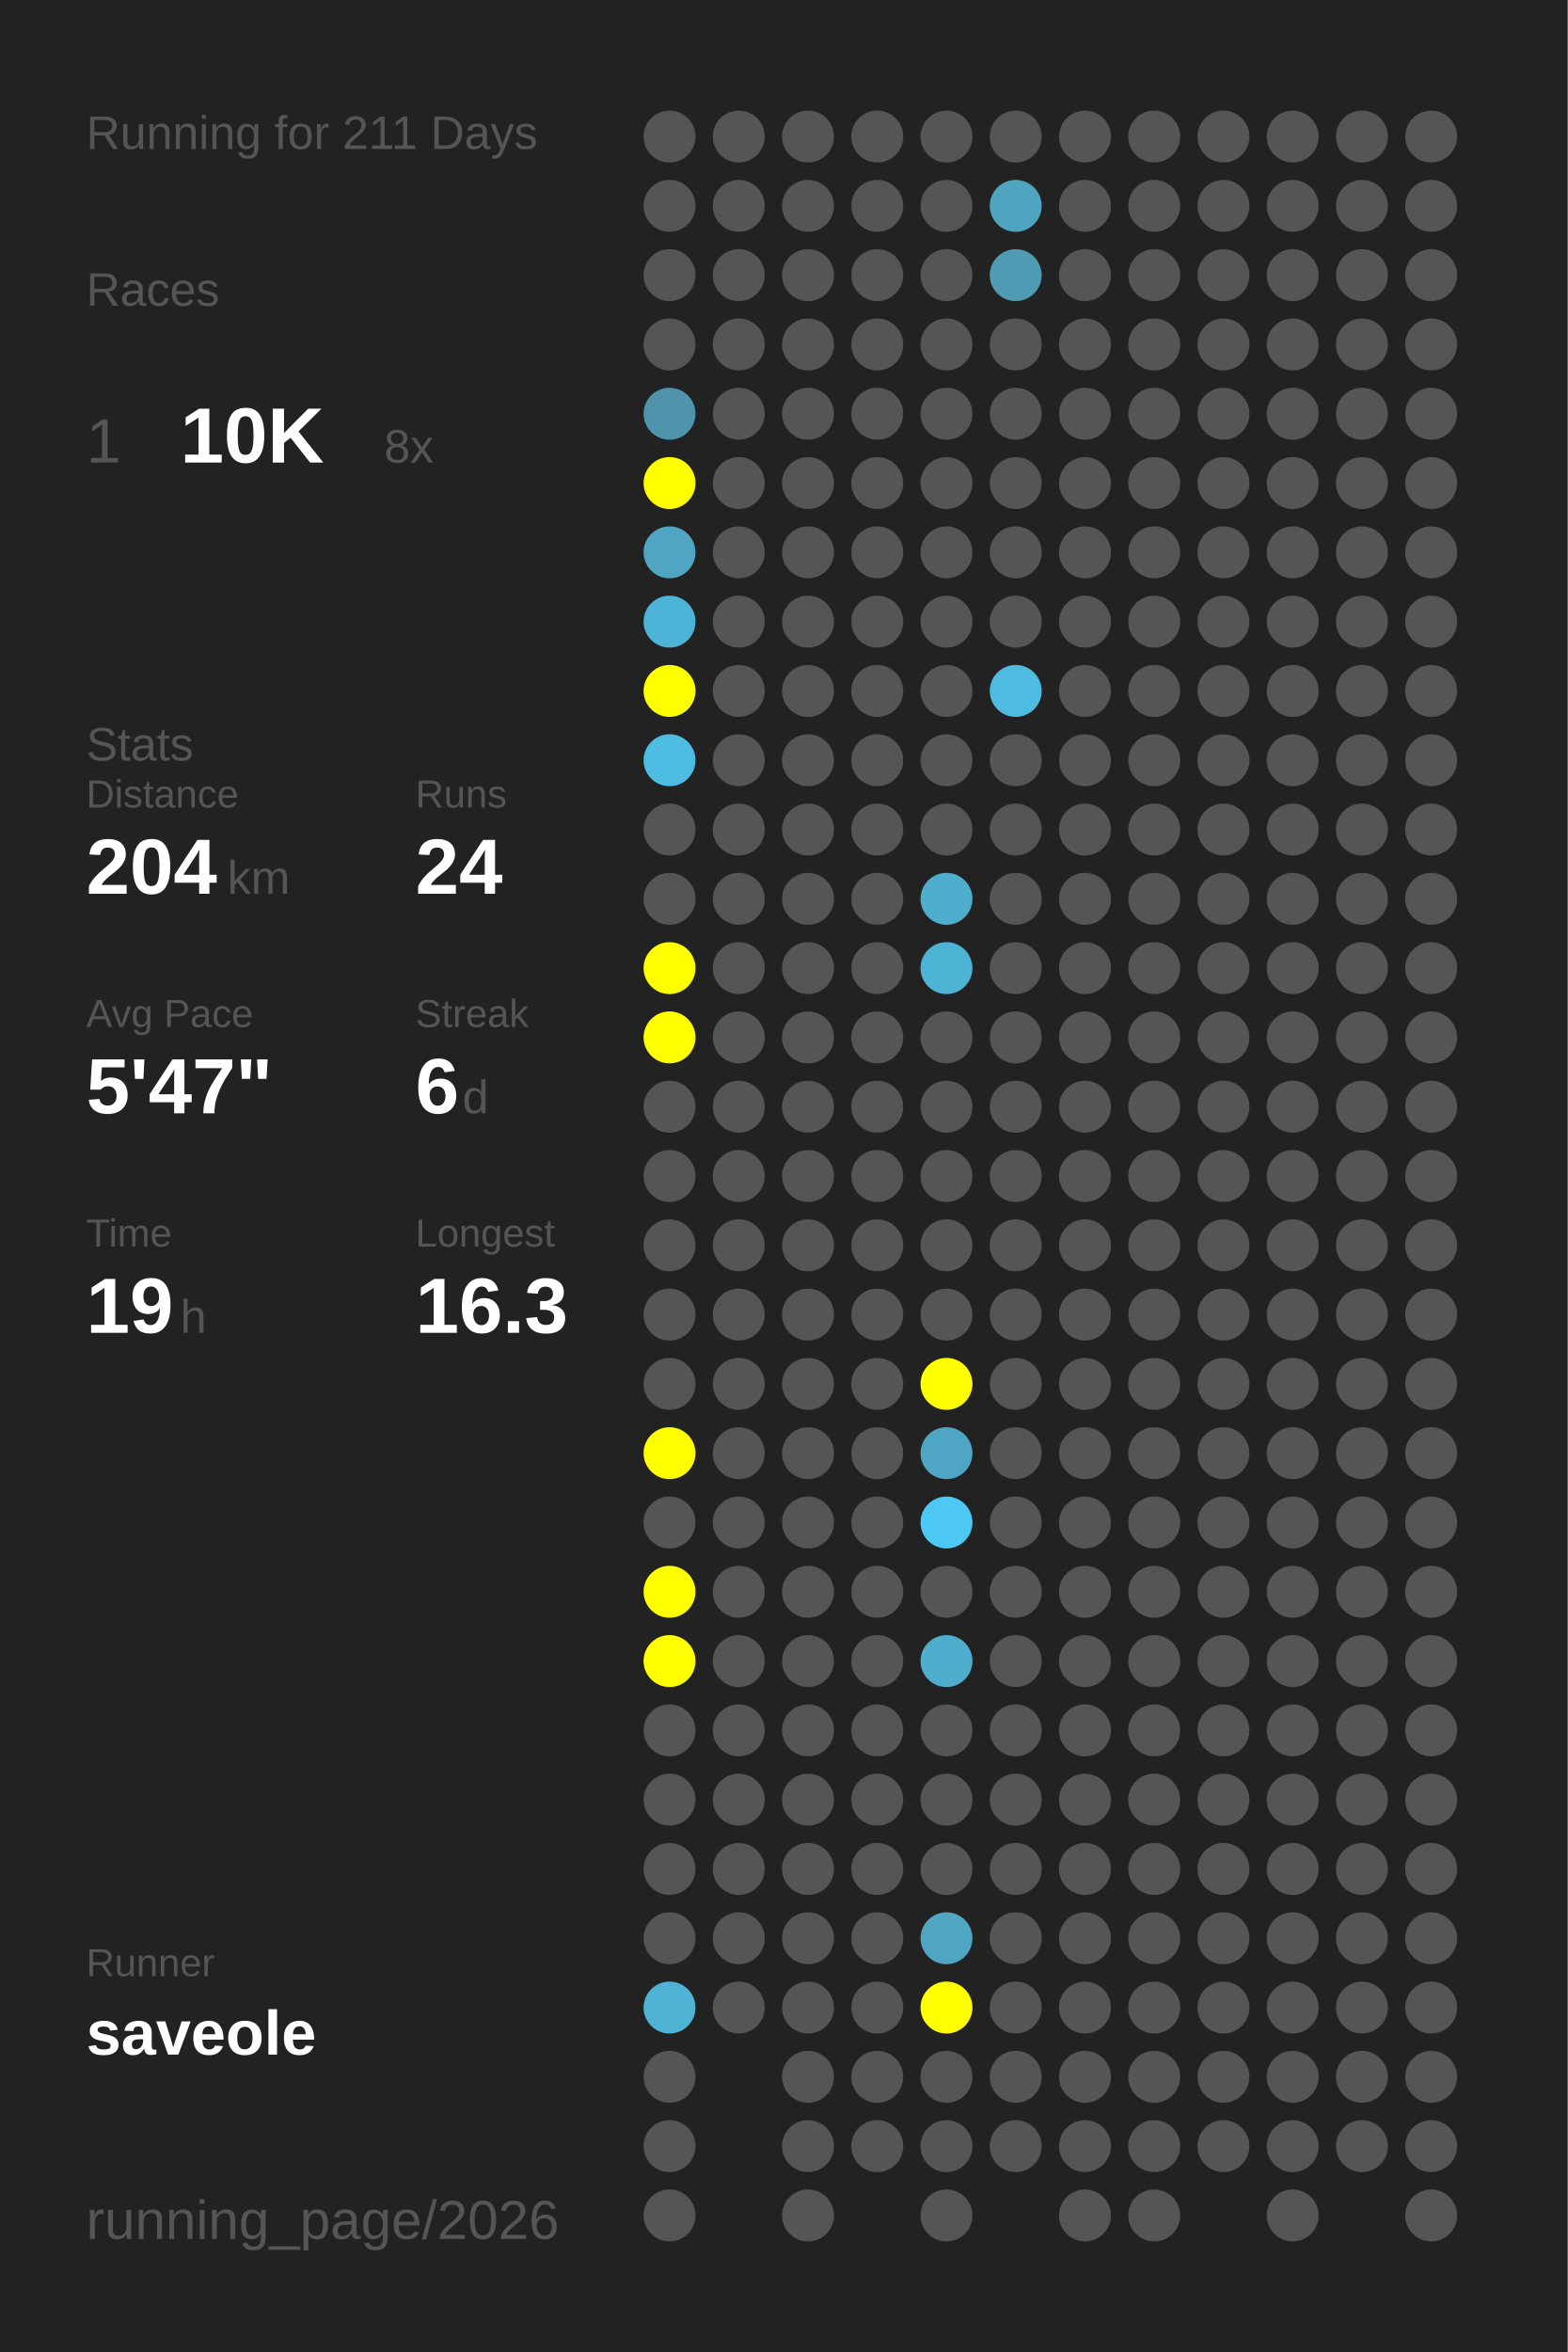
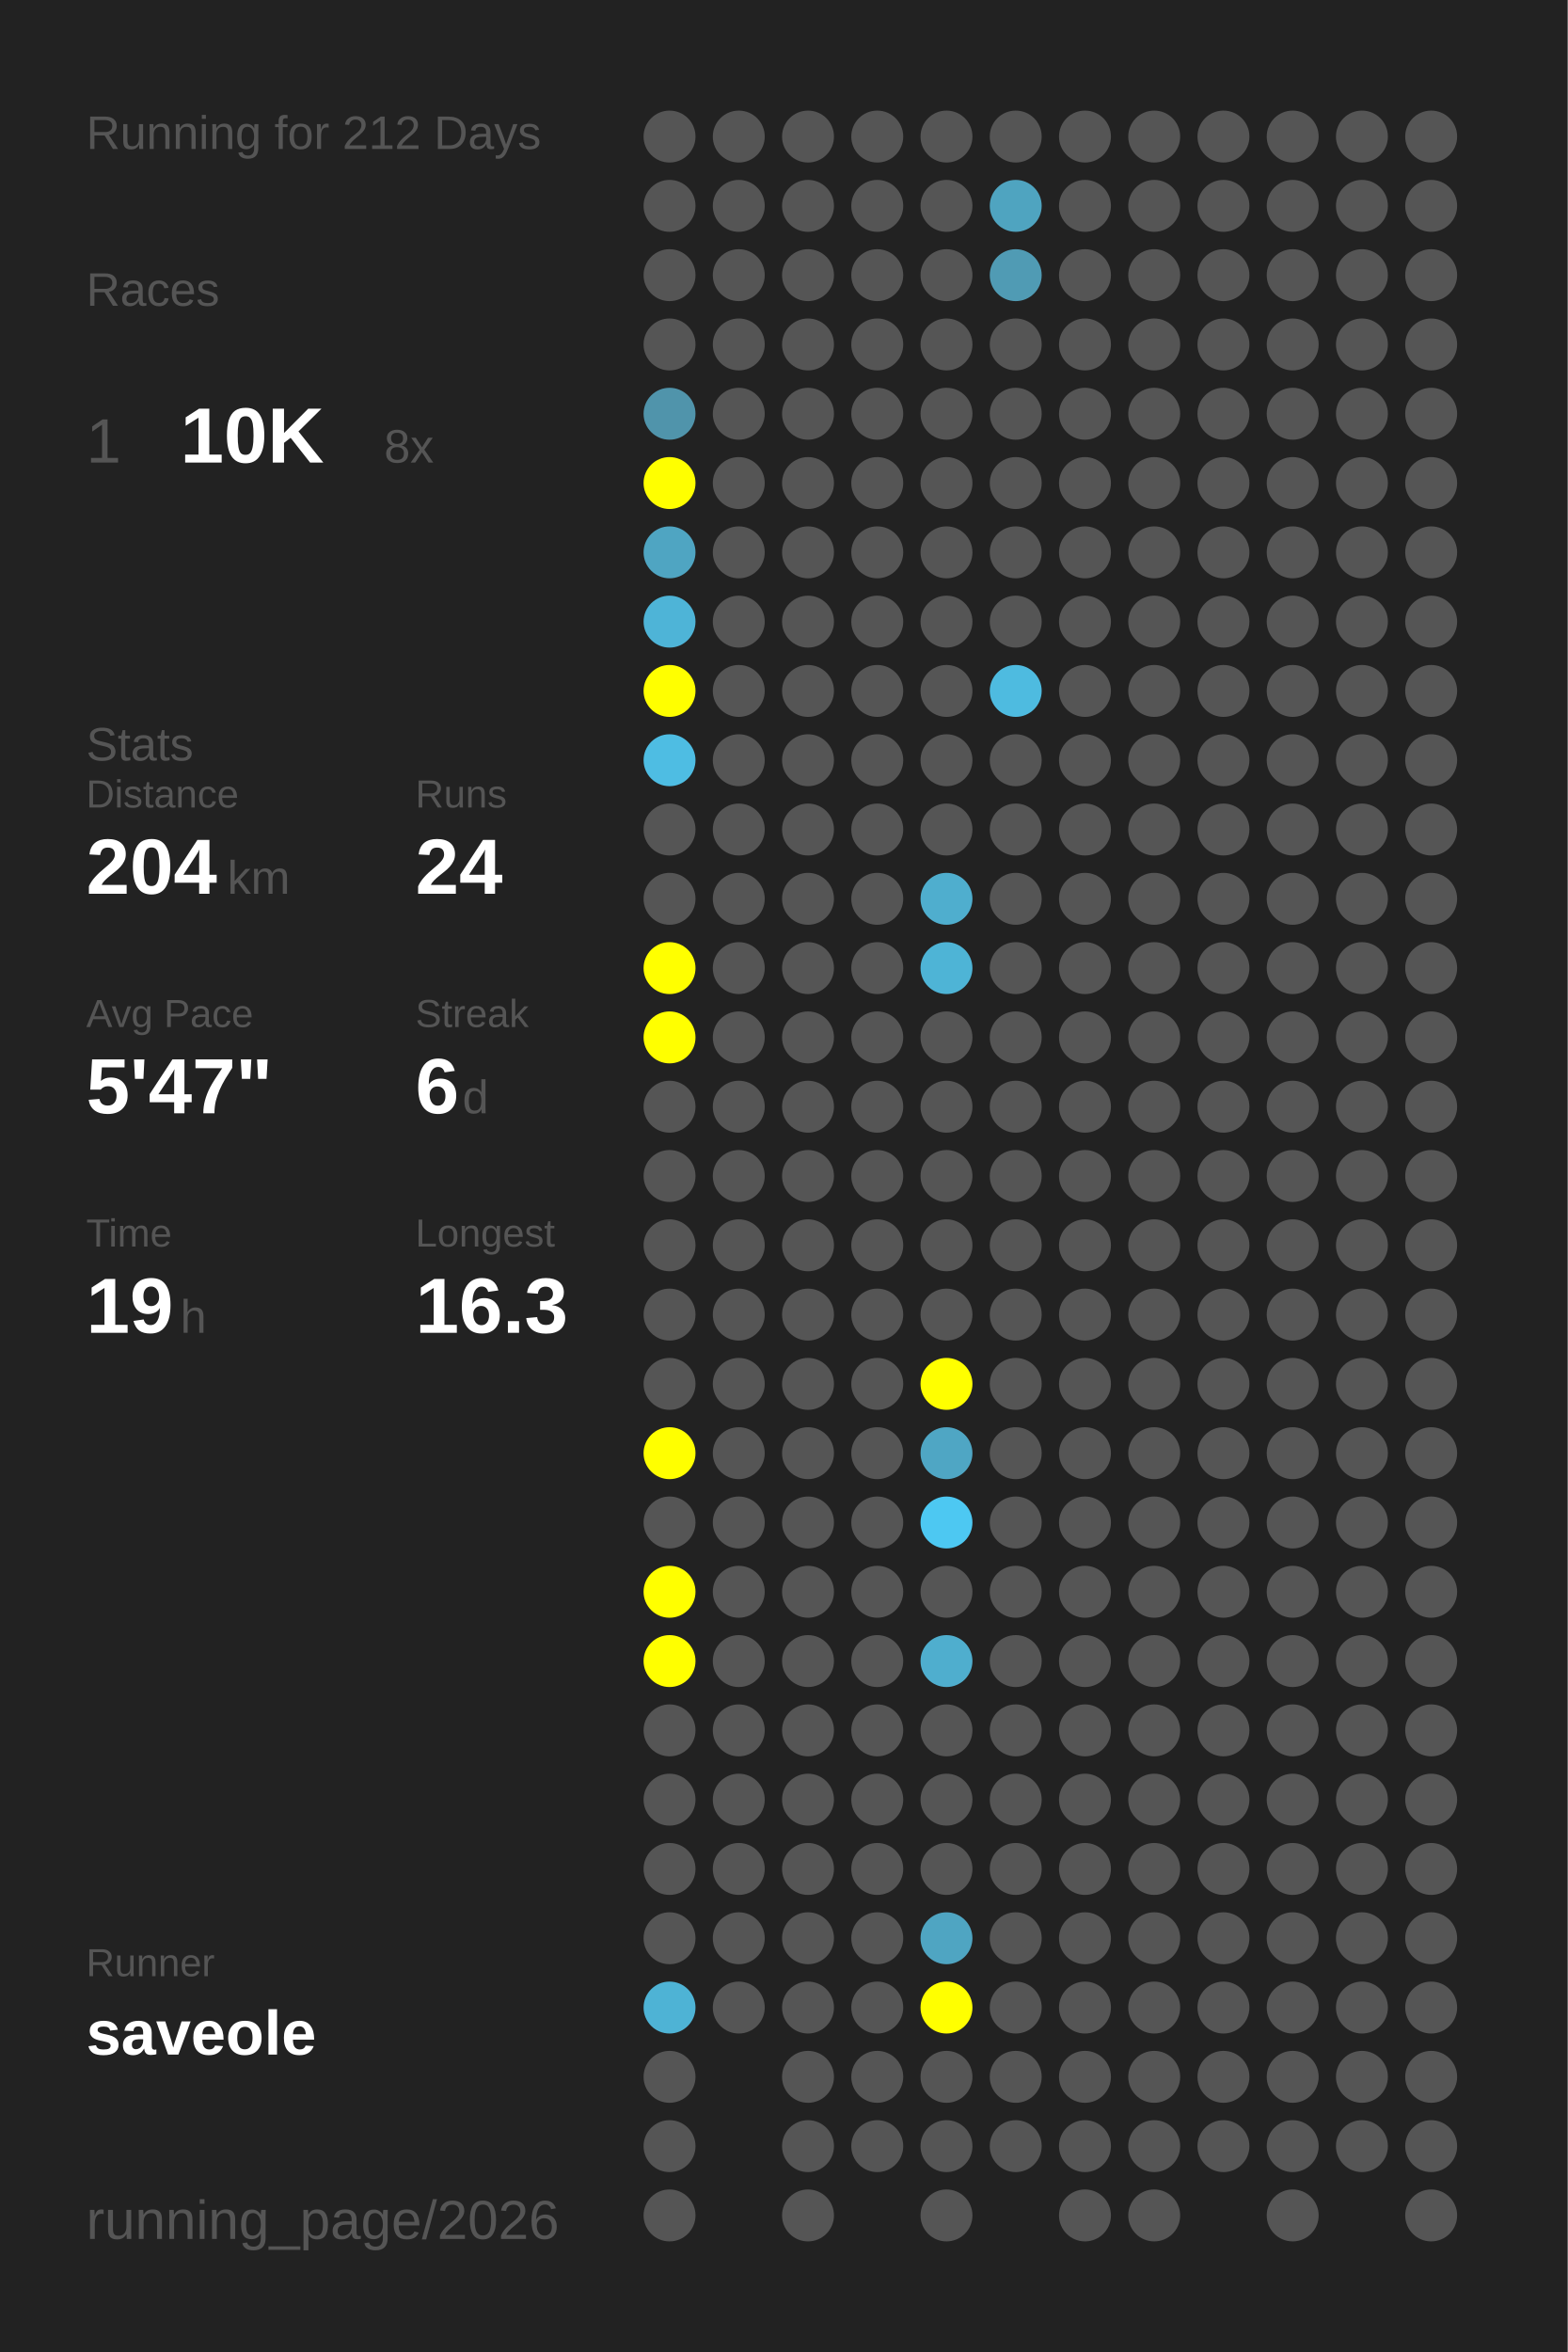
<svg xmlns="http://www.w3.org/2000/svg" baseProfile="full" height="300mm" version="1.1" viewBox="0,0,200,300" width="200mm">
  <defs />
  <rect fill="#222222" height="300" width="200" x="0" y="0" />
-   <text fill="#555555" style="font-size:6px; font-family:Arial;" x="11" y="19">Running for 211 Days</text>
+   <text fill="#555555" style="font-size:6px; font-family:Arial;" x="11" y="19">Running for 212 Days</text>
  <text fill="#555555" style="font-size:6px; font-family:Arial;" x="11" y="39">Races</text>
  <text fill="#555555" style="font-size:8px; font-family:Arial;" x="11" y="59">1</text>
  <text fill="#FFFFFF" style="font-size:10px; font-family:Arial; font-weight:bold;" x="23" y="59">10K</text>
  <text fill="#555555" style="font-size:6px; font-family:Arial;" x="49" y="59">8x</text>
  <text fill="#555555" style="font-size:6px; font-family:Arial;" x="11" y="97">Stats</text>
  <text fill="#555555" style="font-size:5px; font-family:Arial;" x="11" y="103">Distance</text>
  <text fill="#FFFFFF" style="font-size:10px; font-family:Arial; font-weight:bold;" x="11" y="114">204</text>
  <text fill="#555555" style="font-size:6px; font-family:Arial;" x="29" y="114">km</text>
  <text fill="#555555" style="font-size:5px; font-family:Arial;" x="53" y="103">Runs</text>
  <text fill="#FFFFFF" style="font-size:10px; font-family:Arial; font-weight:bold;" x="53" y="114">24</text>
  <text fill="#555555" style="font-size:5px; font-family:Arial;" x="11" y="131">Avg Pace</text>
  <text fill="#FFFFFF" style="font-size:10px; font-family:Arial; font-weight:bold;" x="11" y="142">5'47"</text>
  <text fill="#555555" style="font-size:5px; font-family:Arial;" x="53" y="131">Streak</text>
  <text fill="#FFFFFF" style="font-size:10px; font-family:Arial; font-weight:bold;" x="53" y="142">6</text>
  <text fill="#555555" style="font-size:6px; font-family:Arial;" x="59" y="142">d</text>
  <text fill="#555555" style="font-size:5px; font-family:Arial;" x="11" y="159">Time</text>
  <text fill="#FFFFFF" style="font-size:10px; font-family:Arial; font-weight:bold;" x="11" y="170">19</text>
  <text fill="#555555" style="font-size:6px; font-family:Arial;" x="23" y="170">h</text>
  <text fill="#555555" style="font-size:5px; font-family:Arial;" x="53" y="159">Longest</text>
  <text fill="#FFFFFF" style="font-size:10px; font-family:Arial; font-weight:bold;" x="53" y="170">16.3</text>
  <text fill="#555555" style="font-size:5px; font-family:Arial;" x="11" y="252.065">Runner</text>
  <text fill="#FFFFFF" style="font-size:8px; font-family:Arial; font-weight:bold;" x="11" y="262.065">saveole</text>
  <text fill="#555555" style="font-size:7px; font-family:Arial;" x="11" y="285.581">running_page/2026</text>
  <circle cx="85.417" cy="17.419" fill="#555555" r="3.312" />
  <circle cx="85.417" cy="26.258" fill="#555555" r="3.312" />
  <circle cx="85.417" cy="35.097" fill="#555555" r="3.312" />
  <circle cx="85.417" cy="43.935" fill="#555555" r="3.312" />
  <circle cx="85.417" cy="52.774" fill="#5094ab" r="3.312" />
  <circle cx="85.417" cy="61.613" fill="#FFFF00" r="3.312" />
  <circle cx="85.417" cy="70.452" fill="#4fa5c2" r="3.312" />
  <circle cx="85.417" cy="79.29" fill="#4eb4d7" r="3.312" />
  <circle cx="85.417" cy="88.129" fill="#FFFF00" r="3.312" />
  <circle cx="85.417" cy="96.968" fill="#4ebde3" r="3.312" />
  <circle cx="85.417" cy="105.806" fill="#555555" r="3.312" />
  <circle cx="85.417" cy="114.645" fill="#555555" r="3.312" />
  <circle cx="85.417" cy="123.484" fill="#FFFF00" r="3.312" />
  <circle cx="85.417" cy="132.323" fill="#FFFF00" r="3.312" />
  <circle cx="85.417" cy="141.161" fill="#555555" r="3.312" />
  <circle cx="85.417" cy="150" fill="#555555" r="3.312" />
  <circle cx="85.417" cy="158.839" fill="#555555" r="3.312" />
  <circle cx="85.417" cy="167.677" fill="#555555" r="3.312" />
  <circle cx="85.417" cy="176.516" fill="#555555" r="3.312" />
  <circle cx="85.417" cy="185.355" fill="#FFFF00" r="3.312" />
  <circle cx="85.417" cy="194.194" fill="#555555" r="3.312" />
  <circle cx="85.417" cy="203.032" fill="#FFFF00" r="3.312" />
  <circle cx="85.417" cy="211.871" fill="#FFFF00" r="3.312" />
  <circle cx="85.417" cy="220.71" fill="#555555" r="3.312" />
  <circle cx="85.417" cy="229.548" fill="#555555" r="3.312" />
  <circle cx="85.417" cy="238.387" fill="#555555" r="3.312" />
  <circle cx="85.417" cy="247.226" fill="#555555" r="3.312" />
  <circle cx="85.417" cy="256.065" fill="#4eb3d5" r="3.312" />
  <circle cx="85.417" cy="264.903" fill="#555555" r="3.312" />
  <circle cx="85.417" cy="273.742" fill="#555555" r="3.312" />
  <circle cx="85.417" cy="282.581" fill="#555555" r="3.312" />
  <circle cx="94.25" cy="17.419" fill="#555555" r="3.312" />
  <circle cx="94.25" cy="26.258" fill="#555555" r="3.312" />
  <circle cx="94.25" cy="35.097" fill="#555555" r="3.312" />
  <circle cx="94.25" cy="43.935" fill="#555555" r="3.312" />
  <circle cx="94.25" cy="52.774" fill="#555555" r="3.312" />
  <circle cx="94.25" cy="61.613" fill="#555555" r="3.312" />
  <circle cx="94.25" cy="70.452" fill="#555555" r="3.312" />
  <circle cx="94.25" cy="79.29" fill="#555555" r="3.312" />
  <circle cx="94.25" cy="88.129" fill="#555555" r="3.312" />
  <circle cx="94.25" cy="96.968" fill="#555555" r="3.312" />
  <circle cx="94.25" cy="105.806" fill="#555555" r="3.312" />
  <circle cx="94.25" cy="114.645" fill="#555555" r="3.312" />
  <circle cx="94.25" cy="123.484" fill="#555555" r="3.312" />
  <circle cx="94.25" cy="132.323" fill="#555555" r="3.312" />
  <circle cx="94.25" cy="141.161" fill="#555555" r="3.312" />
  <circle cx="94.25" cy="150" fill="#555555" r="3.312" />
  <circle cx="94.25" cy="158.839" fill="#555555" r="3.312" />
  <circle cx="94.25" cy="167.677" fill="#555555" r="3.312" />
  <circle cx="94.25" cy="176.516" fill="#555555" r="3.312" />
  <circle cx="94.25" cy="185.355" fill="#555555" r="3.312" />
  <circle cx="94.25" cy="194.194" fill="#555555" r="3.312" />
  <circle cx="94.25" cy="203.032" fill="#555555" r="3.312" />
  <circle cx="94.25" cy="211.871" fill="#555555" r="3.312" />
  <circle cx="94.25" cy="220.71" fill="#555555" r="3.312" />
  <circle cx="94.25" cy="229.548" fill="#555555" r="3.312" />
  <circle cx="94.25" cy="238.387" fill="#555555" r="3.312" />
  <circle cx="94.25" cy="247.226" fill="#555555" r="3.312" />
  <circle cx="94.25" cy="256.065" fill="#555555" r="3.312" />
  <circle cx="103.083" cy="17.419" fill="#555555" r="3.312" />
  <circle cx="103.083" cy="26.258" fill="#555555" r="3.312" />
  <circle cx="103.083" cy="35.097" fill="#555555" r="3.312" />
  <circle cx="103.083" cy="43.935" fill="#555555" r="3.312" />
  <circle cx="103.083" cy="52.774" fill="#555555" r="3.312" />
  <circle cx="103.083" cy="61.613" fill="#555555" r="3.312" />
  <circle cx="103.083" cy="70.452" fill="#555555" r="3.312" />
  <circle cx="103.083" cy="79.29" fill="#555555" r="3.312" />
  <circle cx="103.083" cy="88.129" fill="#555555" r="3.312" />
  <circle cx="103.083" cy="96.968" fill="#555555" r="3.312" />
  <circle cx="103.083" cy="105.806" fill="#555555" r="3.312" />
  <circle cx="103.083" cy="114.645" fill="#555555" r="3.312" />
  <circle cx="103.083" cy="123.484" fill="#555555" r="3.312" />
  <circle cx="103.083" cy="132.323" fill="#555555" r="3.312" />
  <circle cx="103.083" cy="141.161" fill="#555555" r="3.312" />
  <circle cx="103.083" cy="150" fill="#555555" r="3.312" />
  <circle cx="103.083" cy="158.839" fill="#555555" r="3.312" />
  <circle cx="103.083" cy="167.677" fill="#555555" r="3.312" />
  <circle cx="103.083" cy="176.516" fill="#555555" r="3.312" />
  <circle cx="103.083" cy="185.355" fill="#555555" r="3.312" />
  <circle cx="103.083" cy="194.194" fill="#555555" r="3.312" />
  <circle cx="103.083" cy="203.032" fill="#555555" r="3.312" />
  <circle cx="103.083" cy="211.871" fill="#555555" r="3.312" />
  <circle cx="103.083" cy="220.71" fill="#555555" r="3.312" />
  <circle cx="103.083" cy="229.548" fill="#555555" r="3.312" />
  <circle cx="103.083" cy="238.387" fill="#555555" r="3.312" />
  <circle cx="103.083" cy="247.226" fill="#555555" r="3.312" />
  <circle cx="103.083" cy="256.065" fill="#555555" r="3.312" />
  <circle cx="103.083" cy="264.903" fill="#555555" r="3.312" />
  <circle cx="103.083" cy="273.742" fill="#555555" r="3.312" />
  <circle cx="103.083" cy="282.581" fill="#555555" r="3.312" />
  <circle cx="111.917" cy="17.419" fill="#555555" r="3.312" />
  <circle cx="111.917" cy="26.258" fill="#555555" r="3.312" />
  <circle cx="111.917" cy="35.097" fill="#555555" r="3.312" />
  <circle cx="111.917" cy="43.935" fill="#555555" r="3.312" />
  <circle cx="111.917" cy="52.774" fill="#555555" r="3.312" />
  <circle cx="111.917" cy="61.613" fill="#555555" r="3.312" />
  <circle cx="111.917" cy="70.452" fill="#555555" r="3.312" />
  <circle cx="111.917" cy="79.29" fill="#555555" r="3.312" />
  <circle cx="111.917" cy="88.129" fill="#555555" r="3.312" />
  <circle cx="111.917" cy="96.968" fill="#555555" r="3.312" />
  <circle cx="111.917" cy="105.806" fill="#555555" r="3.312" />
  <circle cx="111.917" cy="114.645" fill="#555555" r="3.312" />
  <circle cx="111.917" cy="123.484" fill="#555555" r="3.312" />
  <circle cx="111.917" cy="132.323" fill="#555555" r="3.312" />
  <circle cx="111.917" cy="141.161" fill="#555555" r="3.312" />
  <circle cx="111.917" cy="150" fill="#555555" r="3.312" />
  <circle cx="111.917" cy="158.839" fill="#555555" r="3.312" />
  <circle cx="111.917" cy="167.677" fill="#555555" r="3.312" />
  <circle cx="111.917" cy="176.516" fill="#555555" r="3.312" />
  <circle cx="111.917" cy="185.355" fill="#555555" r="3.312" />
  <circle cx="111.917" cy="194.194" fill="#555555" r="3.312" />
  <circle cx="111.917" cy="203.032" fill="#555555" r="3.312" />
  <circle cx="111.917" cy="211.871" fill="#555555" r="3.312" />
  <circle cx="111.917" cy="220.71" fill="#555555" r="3.312" />
  <circle cx="111.917" cy="229.548" fill="#555555" r="3.312" />
  <circle cx="111.917" cy="238.387" fill="#555555" r="3.312" />
  <circle cx="111.917" cy="247.226" fill="#555555" r="3.312" />
  <circle cx="111.917" cy="256.065" fill="#555555" r="3.312" />
  <circle cx="111.917" cy="264.903" fill="#555555" r="3.312" />
  <circle cx="111.917" cy="273.742" fill="#555555" r="3.312" />
  <circle cx="120.75" cy="17.419" fill="#555555" r="3.312" />
  <circle cx="120.75" cy="26.258" fill="#555555" r="3.312" />
  <circle cx="120.75" cy="35.097" fill="#555555" r="3.312" />
  <circle cx="120.75" cy="43.935" fill="#555555" r="3.312" />
  <circle cx="120.75" cy="52.774" fill="#555555" r="3.312" />
  <circle cx="120.75" cy="61.613" fill="#555555" r="3.312" />
  <circle cx="120.75" cy="70.452" fill="#555555" r="3.312" />
  <circle cx="120.75" cy="79.29" fill="#555555" r="3.312" />
  <circle cx="120.75" cy="88.129" fill="#555555" r="3.312" />
  <circle cx="120.75" cy="96.968" fill="#555555" r="3.312" />
  <circle cx="120.75" cy="105.806" fill="#555555" r="3.312" />
  <circle cx="120.75" cy="114.645" fill="#4faece" r="3.312" />
  <circle cx="120.75" cy="123.484" fill="#4eb4d6" r="3.312" />
  <circle cx="120.75" cy="132.323" fill="#555555" r="3.312" />
  <circle cx="120.75" cy="141.161" fill="#555555" r="3.312" />
  <circle cx="120.75" cy="150" fill="#555555" r="3.312" />
  <circle cx="120.75" cy="158.839" fill="#555555" r="3.312" />
  <circle cx="120.75" cy="167.677" fill="#555555" r="3.312" />
  <circle cx="120.75" cy="176.516" fill="#FFFF00" r="3.312" />
  <circle cx="120.75" cy="185.355" fill="#4fa6c4" r="3.312" />
  <circle cx="120.75" cy="194.194" fill="#4dc8f2" r="3.312" />
  <circle cx="120.75" cy="203.032" fill="#555555" r="3.312" />
  <circle cx="120.75" cy="211.871" fill="#4faece" r="3.312" />
  <circle cx="120.75" cy="220.71" fill="#555555" r="3.312" />
  <circle cx="120.75" cy="229.548" fill="#555555" r="3.312" />
  <circle cx="120.75" cy="238.387" fill="#555555" r="3.312" />
  <circle cx="120.75" cy="247.226" fill="#4fa5c2" r="3.312" />
  <circle cx="120.75" cy="256.065" fill="#FFFF00" r="3.312" />
  <circle cx="120.75" cy="264.903" fill="#555555" r="3.312" />
  <circle cx="120.75" cy="273.742" fill="#555555" r="3.312" />
  <circle cx="120.75" cy="282.581" fill="#555555" r="3.312" />
  <circle cx="129.583" cy="17.419" fill="#555555" r="3.312" />
  <circle cx="129.583" cy="26.258" fill="#4fa4c0" r="3.312" />
  <circle cx="129.583" cy="35.097" fill="#509bb4" r="3.312" />
  <circle cx="129.583" cy="43.935" fill="#555555" r="3.312" />
  <circle cx="129.583" cy="52.774" fill="#555555" r="3.312" />
  <circle cx="129.583" cy="61.613" fill="#555555" r="3.312" />
  <circle cx="129.583" cy="70.452" fill="#555555" r="3.312" />
  <circle cx="129.583" cy="79.29" fill="#555555" r="3.312" />
  <circle cx="129.583" cy="88.129" fill="#4ebbe0" r="3.312" />
  <circle cx="129.583" cy="96.968" fill="#555555" r="3.312" />
  <circle cx="129.583" cy="105.806" fill="#555555" r="3.312" />
  <circle cx="129.583" cy="114.645" fill="#555555" r="3.312" />
  <circle cx="129.583" cy="123.484" fill="#555555" r="3.312" />
  <circle cx="129.583" cy="132.323" fill="#555555" r="3.312" />
  <circle cx="129.583" cy="141.161" fill="#555555" r="3.312" />
  <circle cx="129.583" cy="150" fill="#555555" r="3.312" />
  <circle cx="129.583" cy="158.839" fill="#555555" r="3.312" />
  <circle cx="129.583" cy="167.677" fill="#555555" r="3.312" />
  <circle cx="129.583" cy="176.516" fill="#555555" r="3.312" />
  <circle cx="129.583" cy="185.355" fill="#555555" r="3.312" />
  <circle cx="129.583" cy="194.194" fill="#555555" r="3.312" />
  <circle cx="129.583" cy="203.032" fill="#555555" r="3.312" />
  <circle cx="129.583" cy="211.871" fill="#555555" r="3.312" />
  <circle cx="129.583" cy="220.71" fill="#555555" r="3.312" />
  <circle cx="129.583" cy="229.548" fill="#555555" r="3.312" />
  <circle cx="129.583" cy="238.387" fill="#555555" r="3.312" />
  <circle cx="129.583" cy="247.226" fill="#555555" r="3.312" />
  <circle cx="129.583" cy="256.065" fill="#555555" r="3.312" />
  <circle cx="129.583" cy="264.903" fill="#555555" r="3.312" />
  <circle cx="129.583" cy="273.742" fill="#555555" r="3.312" />
  <circle cx="138.417" cy="17.419" fill="#555555" r="3.312" />
  <circle cx="138.417" cy="26.258" fill="#555555" r="3.312" />
  <circle cx="138.417" cy="35.097" fill="#555555" r="3.312" />
  <circle cx="138.417" cy="43.935" fill="#555555" r="3.312" />
  <circle cx="138.417" cy="52.774" fill="#555555" r="3.312" />
  <circle cx="138.417" cy="61.613" fill="#555555" r="3.312" />
  <circle cx="138.417" cy="70.452" fill="#555555" r="3.312" />
  <circle cx="138.417" cy="79.29" fill="#555555" r="3.312" />
  <circle cx="138.417" cy="88.129" fill="#555555" r="3.312" />
  <circle cx="138.417" cy="96.968" fill="#555555" r="3.312" />
  <circle cx="138.417" cy="105.806" fill="#555555" r="3.312" />
  <circle cx="138.417" cy="114.645" fill="#555555" r="3.312" />
  <circle cx="138.417" cy="123.484" fill="#555555" r="3.312" />
  <circle cx="138.417" cy="132.323" fill="#555555" r="3.312" />
  <circle cx="138.417" cy="141.161" fill="#555555" r="3.312" />
  <circle cx="138.417" cy="150" fill="#555555" r="3.312" />
  <circle cx="138.417" cy="158.839" fill="#555555" r="3.312" />
  <circle cx="138.417" cy="167.677" fill="#555555" r="3.312" />
  <circle cx="138.417" cy="176.516" fill="#555555" r="3.312" />
  <circle cx="138.417" cy="185.355" fill="#555555" r="3.312" />
  <circle cx="138.417" cy="194.194" fill="#555555" r="3.312" />
  <circle cx="138.417" cy="203.032" fill="#555555" r="3.312" />
  <circle cx="138.417" cy="211.871" fill="#555555" r="3.312" />
  <circle cx="138.417" cy="220.71" fill="#555555" r="3.312" />
  <circle cx="138.417" cy="229.548" fill="#555555" r="3.312" />
  <circle cx="138.417" cy="238.387" fill="#555555" r="3.312" />
  <circle cx="138.417" cy="247.226" fill="#555555" r="3.312" />
  <circle cx="138.417" cy="256.065" fill="#555555" r="3.312" />
  <circle cx="138.417" cy="264.903" fill="#555555" r="3.312" />
  <circle cx="138.417" cy="273.742" fill="#555555" r="3.312" />
  <circle cx="138.417" cy="282.581" fill="#555555" r="3.312" />
  <circle cx="147.25" cy="17.419" fill="#555555" r="3.312" />
  <circle cx="147.25" cy="26.258" fill="#555555" r="3.312" />
  <circle cx="147.25" cy="35.097" fill="#555555" r="3.312" />
  <circle cx="147.25" cy="43.935" fill="#555555" r="3.312" />
  <circle cx="147.25" cy="52.774" fill="#555555" r="3.312" />
  <circle cx="147.25" cy="61.613" fill="#555555" r="3.312" />
  <circle cx="147.25" cy="70.452" fill="#555555" r="3.312" />
  <circle cx="147.25" cy="79.29" fill="#555555" r="3.312" />
  <circle cx="147.25" cy="88.129" fill="#555555" r="3.312" />
  <circle cx="147.25" cy="96.968" fill="#555555" r="3.312" />
  <circle cx="147.25" cy="105.806" fill="#555555" r="3.312" />
  <circle cx="147.25" cy="114.645" fill="#555555" r="3.312" />
  <circle cx="147.25" cy="123.484" fill="#555555" r="3.312" />
  <circle cx="147.25" cy="132.323" fill="#555555" r="3.312" />
  <circle cx="147.25" cy="141.161" fill="#555555" r="3.312" />
  <circle cx="147.25" cy="150" fill="#555555" r="3.312" />
  <circle cx="147.25" cy="158.839" fill="#555555" r="3.312" />
  <circle cx="147.25" cy="167.677" fill="#555555" r="3.312" />
  <circle cx="147.25" cy="176.516" fill="#555555" r="3.312" />
  <circle cx="147.25" cy="185.355" fill="#555555" r="3.312" />
  <circle cx="147.25" cy="194.194" fill="#555555" r="3.312" />
  <circle cx="147.25" cy="203.032" fill="#555555" r="3.312" />
  <circle cx="147.25" cy="211.871" fill="#555555" r="3.312" />
  <circle cx="147.25" cy="220.71" fill="#555555" r="3.312" />
  <circle cx="147.25" cy="229.548" fill="#555555" r="3.312" />
  <circle cx="147.25" cy="238.387" fill="#555555" r="3.312" />
  <circle cx="147.25" cy="247.226" fill="#555555" r="3.312" />
  <circle cx="147.25" cy="256.065" fill="#555555" r="3.312" />
  <circle cx="147.25" cy="264.903" fill="#555555" r="3.312" />
  <circle cx="147.25" cy="273.742" fill="#555555" r="3.312" />
  <circle cx="147.25" cy="282.581" fill="#555555" r="3.312" />
  <circle cx="156.083" cy="17.419" fill="#555555" r="3.312" />
  <circle cx="156.083" cy="26.258" fill="#555555" r="3.312" />
  <circle cx="156.083" cy="35.097" fill="#555555" r="3.312" />
  <circle cx="156.083" cy="43.935" fill="#555555" r="3.312" />
  <circle cx="156.083" cy="52.774" fill="#555555" r="3.312" />
  <circle cx="156.083" cy="61.613" fill="#555555" r="3.312" />
  <circle cx="156.083" cy="70.452" fill="#555555" r="3.312" />
  <circle cx="156.083" cy="79.29" fill="#555555" r="3.312" />
  <circle cx="156.083" cy="88.129" fill="#555555" r="3.312" />
  <circle cx="156.083" cy="96.968" fill="#555555" r="3.312" />
  <circle cx="156.083" cy="105.806" fill="#555555" r="3.312" />
  <circle cx="156.083" cy="114.645" fill="#555555" r="3.312" />
  <circle cx="156.083" cy="123.484" fill="#555555" r="3.312" />
  <circle cx="156.083" cy="132.323" fill="#555555" r="3.312" />
  <circle cx="156.083" cy="141.161" fill="#555555" r="3.312" />
  <circle cx="156.083" cy="150" fill="#555555" r="3.312" />
  <circle cx="156.083" cy="158.839" fill="#555555" r="3.312" />
  <circle cx="156.083" cy="167.677" fill="#555555" r="3.312" />
  <circle cx="156.083" cy="176.516" fill="#555555" r="3.312" />
  <circle cx="156.083" cy="185.355" fill="#555555" r="3.312" />
  <circle cx="156.083" cy="194.194" fill="#555555" r="3.312" />
  <circle cx="156.083" cy="203.032" fill="#555555" r="3.312" />
  <circle cx="156.083" cy="211.871" fill="#555555" r="3.312" />
  <circle cx="156.083" cy="220.71" fill="#555555" r="3.312" />
  <circle cx="156.083" cy="229.548" fill="#555555" r="3.312" />
  <circle cx="156.083" cy="238.387" fill="#555555" r="3.312" />
  <circle cx="156.083" cy="247.226" fill="#555555" r="3.312" />
  <circle cx="156.083" cy="256.065" fill="#555555" r="3.312" />
  <circle cx="156.083" cy="264.903" fill="#555555" r="3.312" />
  <circle cx="156.083" cy="273.742" fill="#555555" r="3.312" />
  <circle cx="164.917" cy="17.419" fill="#555555" r="3.312" />
  <circle cx="164.917" cy="26.258" fill="#555555" r="3.312" />
  <circle cx="164.917" cy="35.097" fill="#555555" r="3.312" />
  <circle cx="164.917" cy="43.935" fill="#555555" r="3.312" />
  <circle cx="164.917" cy="52.774" fill="#555555" r="3.312" />
  <circle cx="164.917" cy="61.613" fill="#555555" r="3.312" />
  <circle cx="164.917" cy="70.452" fill="#555555" r="3.312" />
  <circle cx="164.917" cy="79.29" fill="#555555" r="3.312" />
  <circle cx="164.917" cy="88.129" fill="#555555" r="3.312" />
  <circle cx="164.917" cy="96.968" fill="#555555" r="3.312" />
  <circle cx="164.917" cy="105.806" fill="#555555" r="3.312" />
  <circle cx="164.917" cy="114.645" fill="#555555" r="3.312" />
  <circle cx="164.917" cy="123.484" fill="#555555" r="3.312" />
  <circle cx="164.917" cy="132.323" fill="#555555" r="3.312" />
  <circle cx="164.917" cy="141.161" fill="#555555" r="3.312" />
  <circle cx="164.917" cy="150" fill="#555555" r="3.312" />
  <circle cx="164.917" cy="158.839" fill="#555555" r="3.312" />
  <circle cx="164.917" cy="167.677" fill="#555555" r="3.312" />
  <circle cx="164.917" cy="176.516" fill="#555555" r="3.312" />
  <circle cx="164.917" cy="185.355" fill="#555555" r="3.312" />
  <circle cx="164.917" cy="194.194" fill="#555555" r="3.312" />
  <circle cx="164.917" cy="203.032" fill="#555555" r="3.312" />
  <circle cx="164.917" cy="211.871" fill="#555555" r="3.312" />
  <circle cx="164.917" cy="220.71" fill="#555555" r="3.312" />
  <circle cx="164.917" cy="229.548" fill="#555555" r="3.312" />
  <circle cx="164.917" cy="238.387" fill="#555555" r="3.312" />
  <circle cx="164.917" cy="247.226" fill="#555555" r="3.312" />
  <circle cx="164.917" cy="256.065" fill="#555555" r="3.312" />
  <circle cx="164.917" cy="264.903" fill="#555555" r="3.312" />
  <circle cx="164.917" cy="273.742" fill="#555555" r="3.312" />
  <circle cx="164.917" cy="282.581" fill="#555555" r="3.312" />
  <circle cx="173.75" cy="17.419" fill="#555555" r="3.312" />
  <circle cx="173.75" cy="26.258" fill="#555555" r="3.312" />
  <circle cx="173.75" cy="35.097" fill="#555555" r="3.312" />
  <circle cx="173.75" cy="43.935" fill="#555555" r="3.312" />
  <circle cx="173.75" cy="52.774" fill="#555555" r="3.312" />
  <circle cx="173.75" cy="61.613" fill="#555555" r="3.312" />
  <circle cx="173.75" cy="70.452" fill="#555555" r="3.312" />
  <circle cx="173.75" cy="79.29" fill="#555555" r="3.312" />
  <circle cx="173.75" cy="88.129" fill="#555555" r="3.312" />
  <circle cx="173.75" cy="96.968" fill="#555555" r="3.312" />
  <circle cx="173.75" cy="105.806" fill="#555555" r="3.312" />
  <circle cx="173.75" cy="114.645" fill="#555555" r="3.312" />
  <circle cx="173.75" cy="123.484" fill="#555555" r="3.312" />
  <circle cx="173.75" cy="132.323" fill="#555555" r="3.312" />
  <circle cx="173.75" cy="141.161" fill="#555555" r="3.312" />
  <circle cx="173.75" cy="150" fill="#555555" r="3.312" />
  <circle cx="173.75" cy="158.839" fill="#555555" r="3.312" />
  <circle cx="173.75" cy="167.677" fill="#555555" r="3.312" />
  <circle cx="173.75" cy="176.516" fill="#555555" r="3.312" />
  <circle cx="173.75" cy="185.355" fill="#555555" r="3.312" />
  <circle cx="173.75" cy="194.194" fill="#555555" r="3.312" />
  <circle cx="173.75" cy="203.032" fill="#555555" r="3.312" />
  <circle cx="173.75" cy="211.871" fill="#555555" r="3.312" />
  <circle cx="173.75" cy="220.71" fill="#555555" r="3.312" />
  <circle cx="173.75" cy="229.548" fill="#555555" r="3.312" />
  <circle cx="173.75" cy="238.387" fill="#555555" r="3.312" />
  <circle cx="173.75" cy="247.226" fill="#555555" r="3.312" />
  <circle cx="173.75" cy="256.065" fill="#555555" r="3.312" />
  <circle cx="173.75" cy="264.903" fill="#555555" r="3.312" />
  <circle cx="173.75" cy="273.742" fill="#555555" r="3.312" />
  <circle cx="182.583" cy="17.419" fill="#555555" r="3.312" />
  <circle cx="182.583" cy="26.258" fill="#555555" r="3.312" />
  <circle cx="182.583" cy="35.097" fill="#555555" r="3.312" />
  <circle cx="182.583" cy="43.935" fill="#555555" r="3.312" />
  <circle cx="182.583" cy="52.774" fill="#555555" r="3.312" />
  <circle cx="182.583" cy="61.613" fill="#555555" r="3.312" />
  <circle cx="182.583" cy="70.452" fill="#555555" r="3.312" />
  <circle cx="182.583" cy="79.29" fill="#555555" r="3.312" />
  <circle cx="182.583" cy="88.129" fill="#555555" r="3.312" />
  <circle cx="182.583" cy="96.968" fill="#555555" r="3.312" />
  <circle cx="182.583" cy="105.806" fill="#555555" r="3.312" />
  <circle cx="182.583" cy="114.645" fill="#555555" r="3.312" />
  <circle cx="182.583" cy="123.484" fill="#555555" r="3.312" />
  <circle cx="182.583" cy="132.323" fill="#555555" r="3.312" />
  <circle cx="182.583" cy="141.161" fill="#555555" r="3.312" />
  <circle cx="182.583" cy="150" fill="#555555" r="3.312" />
  <circle cx="182.583" cy="158.839" fill="#555555" r="3.312" />
  <circle cx="182.583" cy="167.677" fill="#555555" r="3.312" />
  <circle cx="182.583" cy="176.516" fill="#555555" r="3.312" />
  <circle cx="182.583" cy="185.355" fill="#555555" r="3.312" />
  <circle cx="182.583" cy="194.194" fill="#555555" r="3.312" />
  <circle cx="182.583" cy="203.032" fill="#555555" r="3.312" />
  <circle cx="182.583" cy="211.871" fill="#555555" r="3.312" />
  <circle cx="182.583" cy="220.71" fill="#555555" r="3.312" />
  <circle cx="182.583" cy="229.548" fill="#555555" r="3.312" />
  <circle cx="182.583" cy="238.387" fill="#555555" r="3.312" />
  <circle cx="182.583" cy="247.226" fill="#555555" r="3.312" />
  <circle cx="182.583" cy="256.065" fill="#555555" r="3.312" />
  <circle cx="182.583" cy="264.903" fill="#555555" r="3.312" />
  <circle cx="182.583" cy="273.742" fill="#555555" r="3.312" />
  <circle cx="182.583" cy="282.581" fill="#555555" r="3.312" />
</svg>
